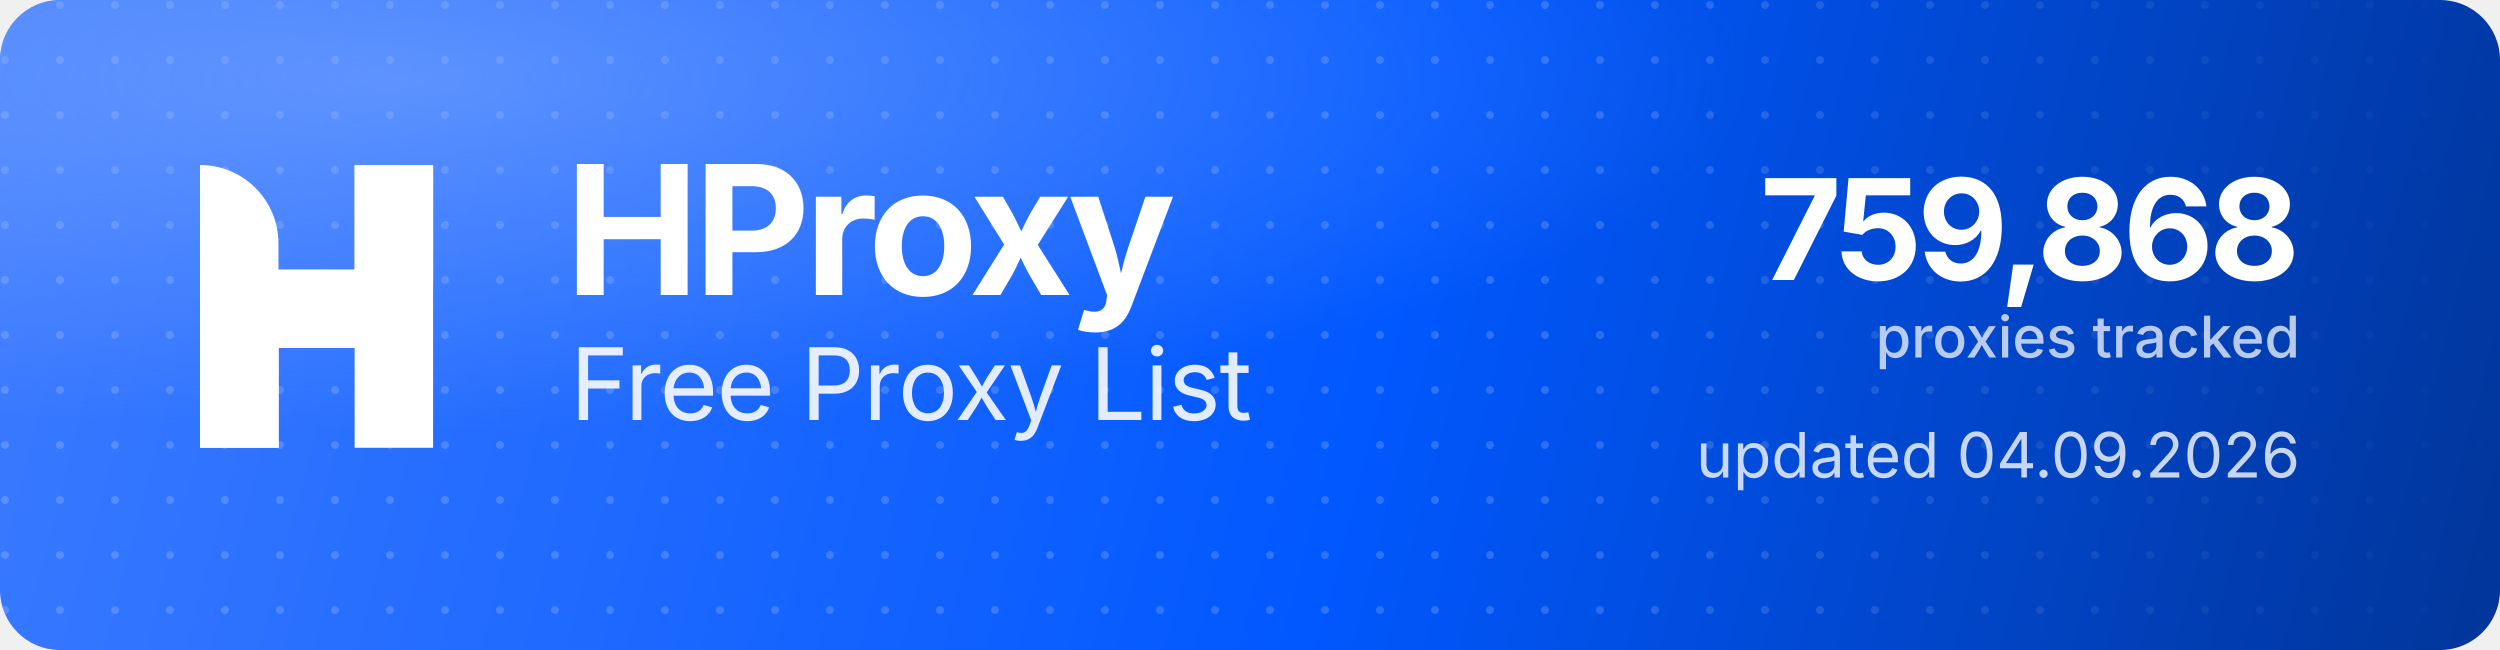
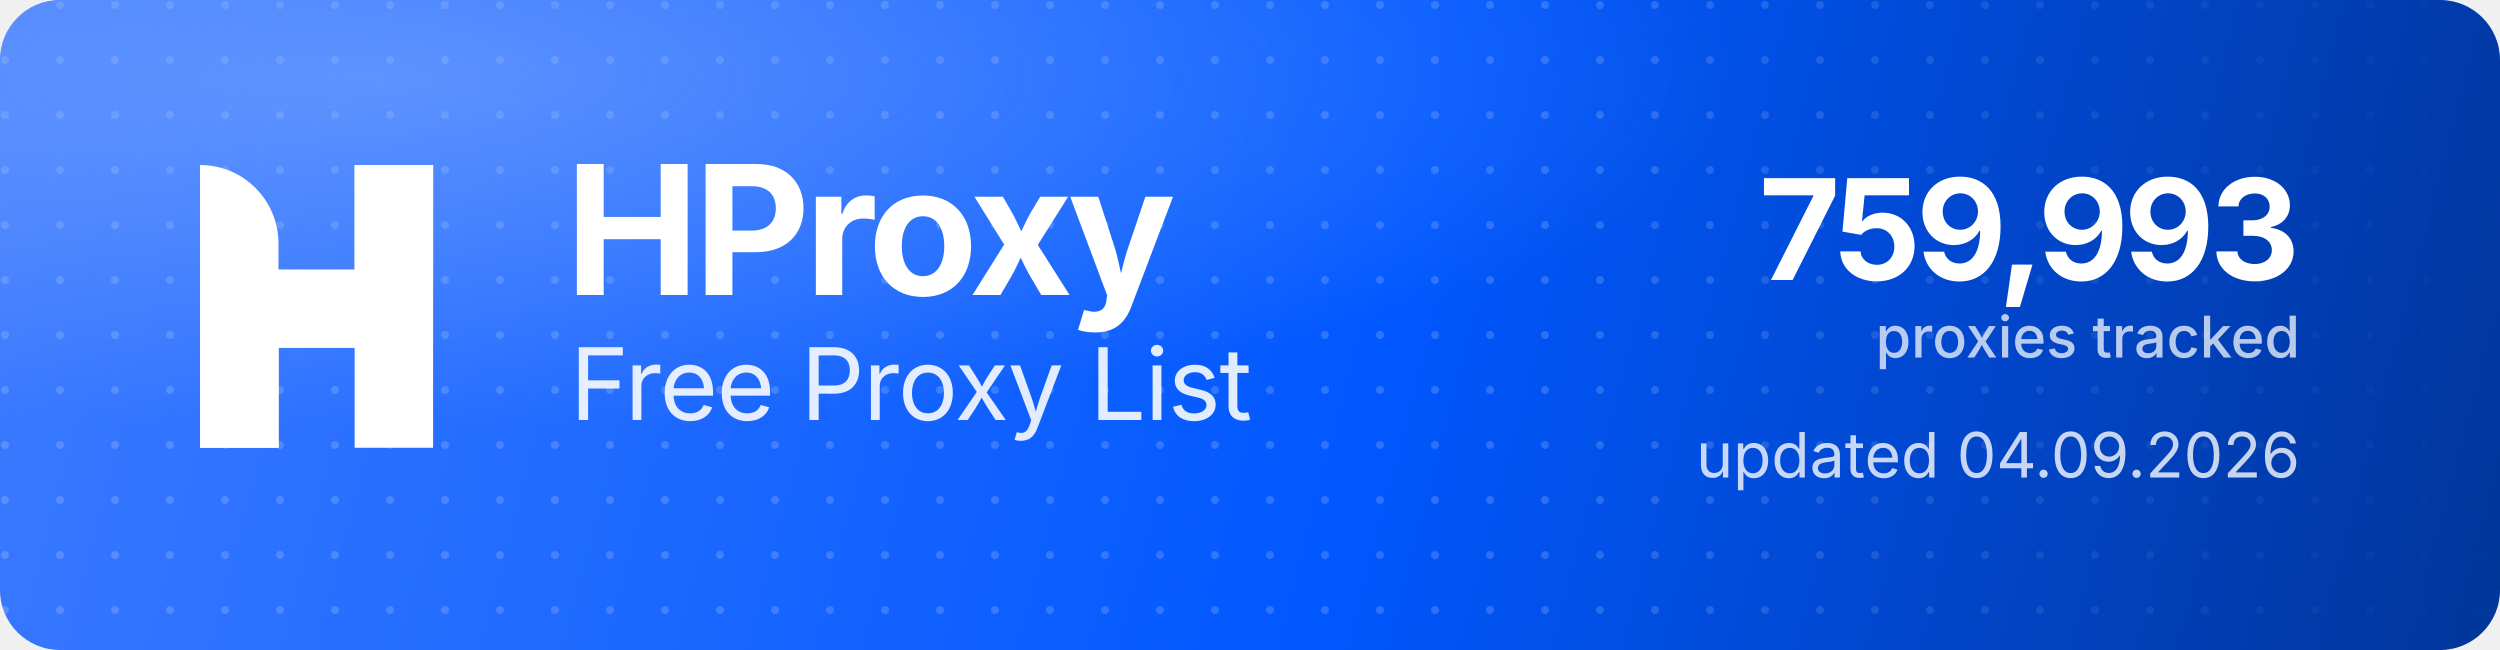
<svg xmlns="http://www.w3.org/2000/svg" width="1000" height="260" viewBox="0 0 1000 260" role="img" aria-label="HProxy Free Proxy List">
  <defs>
    <linearGradient id="hp-bg" x1="0" y1="0" x2="1000" y2="260" gradientUnits="userSpaceOnUse">
      <stop offset="0" stop-color="#3D7BFF" />
      <stop offset="0.55" stop-color="#0158FF" />
      <stop offset="1" stop-color="#013599" />
    </linearGradient>
    <radialGradient id="hp-glow" cx="0.16" cy="0.12" r="0.9">
      <stop offset="0" stop-color="#8FB4FF" stop-opacity="0.5" />
      <stop offset="0.6" stop-color="#8FB4FF" stop-opacity="0" />
    </radialGradient>
    <pattern id="hp-dots" width="22" height="22" patternUnits="userSpaceOnUse">
      <circle cx="2" cy="2" r="1.6" fill="#FFFFFF" fill-opacity="0.17" />
    </pattern>
    <linearGradient id="hp-dot-fade" x1="0" y1="0" x2="1000" y2="0" gradientUnits="userSpaceOnUse">
      <stop offset="0" stop-color="#FFFFFF" stop-opacity="1" />
      <stop offset="0.62" stop-color="#FFFFFF" stop-opacity="1" />
      <stop offset="1" stop-color="#FFFFFF" stop-opacity="0" />
    </linearGradient>
    <mask id="hp-dot-mask">
      <rect width="1000" height="260" fill="url(#hp-dot-fade)" />
    </mask>
  </defs>
  <rect width="1000" height="260" rx="24" fill="url(#hp-bg)" />
  <rect width="1000" height="260" rx="24" fill="url(#hp-dots)" mask="url(#hp-dot-mask)" />
  <rect width="1000" height="260" rx="24" fill="url(#hp-glow)" />
  <g transform="translate(80,66) scale(4.35)" fill="#FFFFFF">
    <path d="M0 0V0C3.985 0 7.216 3.231 7.216 7.216V26H0V0Z" />
    <rect x="14.219" width="7.216" height="26" />
    <path d="M7.235 26H0V15.971C0 12.455 2.851 9.604 6.367 9.604H14.22V0H21.437V10.453C21.437 13.97 18.586 16.82 15.069 16.82H7.235V26Z" />
  </g>
  <text x="226" y="118" font-family="'Geist','Inter','Segoe UI',system-ui,-apple-system,Helvetica,Arial,sans-serif" font-size="72" font-weight="700" letter-spacing="-2.3" fill="#FFFFFF">HProxy</text>
  <text x="228" y="168" font-family="'Geist','Inter','Segoe UI',system-ui,-apple-system,Helvetica,Arial,sans-serif" font-size="40" font-weight="400" letter-spacing="-0.5" fill="#FFFFFF" fill-opacity="0.88">Free Proxy List</text>
-   <text x="920" y="112" text-anchor="end" font-family="'Geist','Inter','Segoe UI',system-ui,-apple-system,Helvetica,Arial,sans-serif" font-size="56" font-weight="700" letter-spacing="-2" fill="#FFFFFF">759,868</text>
+   <text x="920" y="112" text-anchor="end" font-family="'Geist','Inter','Segoe UI',system-ui,-apple-system,Helvetica,Arial,sans-serif" font-size="56" font-weight="700" letter-spacing="-2" fill="#FFFFFF">759,993</text>
  <text x="920" y="143" text-anchor="end" font-family="'Geist','Inter','Segoe UI',system-ui,-apple-system,Helvetica,Arial,sans-serif" font-size="23" font-weight="500" fill="#FFFFFF" fill-opacity="0.72">proxies tracked</text>
  <text x="920" y="191" text-anchor="end" font-family="'Geist','Inter','Segoe UI',system-ui,-apple-system,Helvetica,Arial,sans-serif" font-size="25" font-weight="400" fill="#FFFFFF" fill-opacity="0.78">updated 04.09.2026</text>
</svg>
